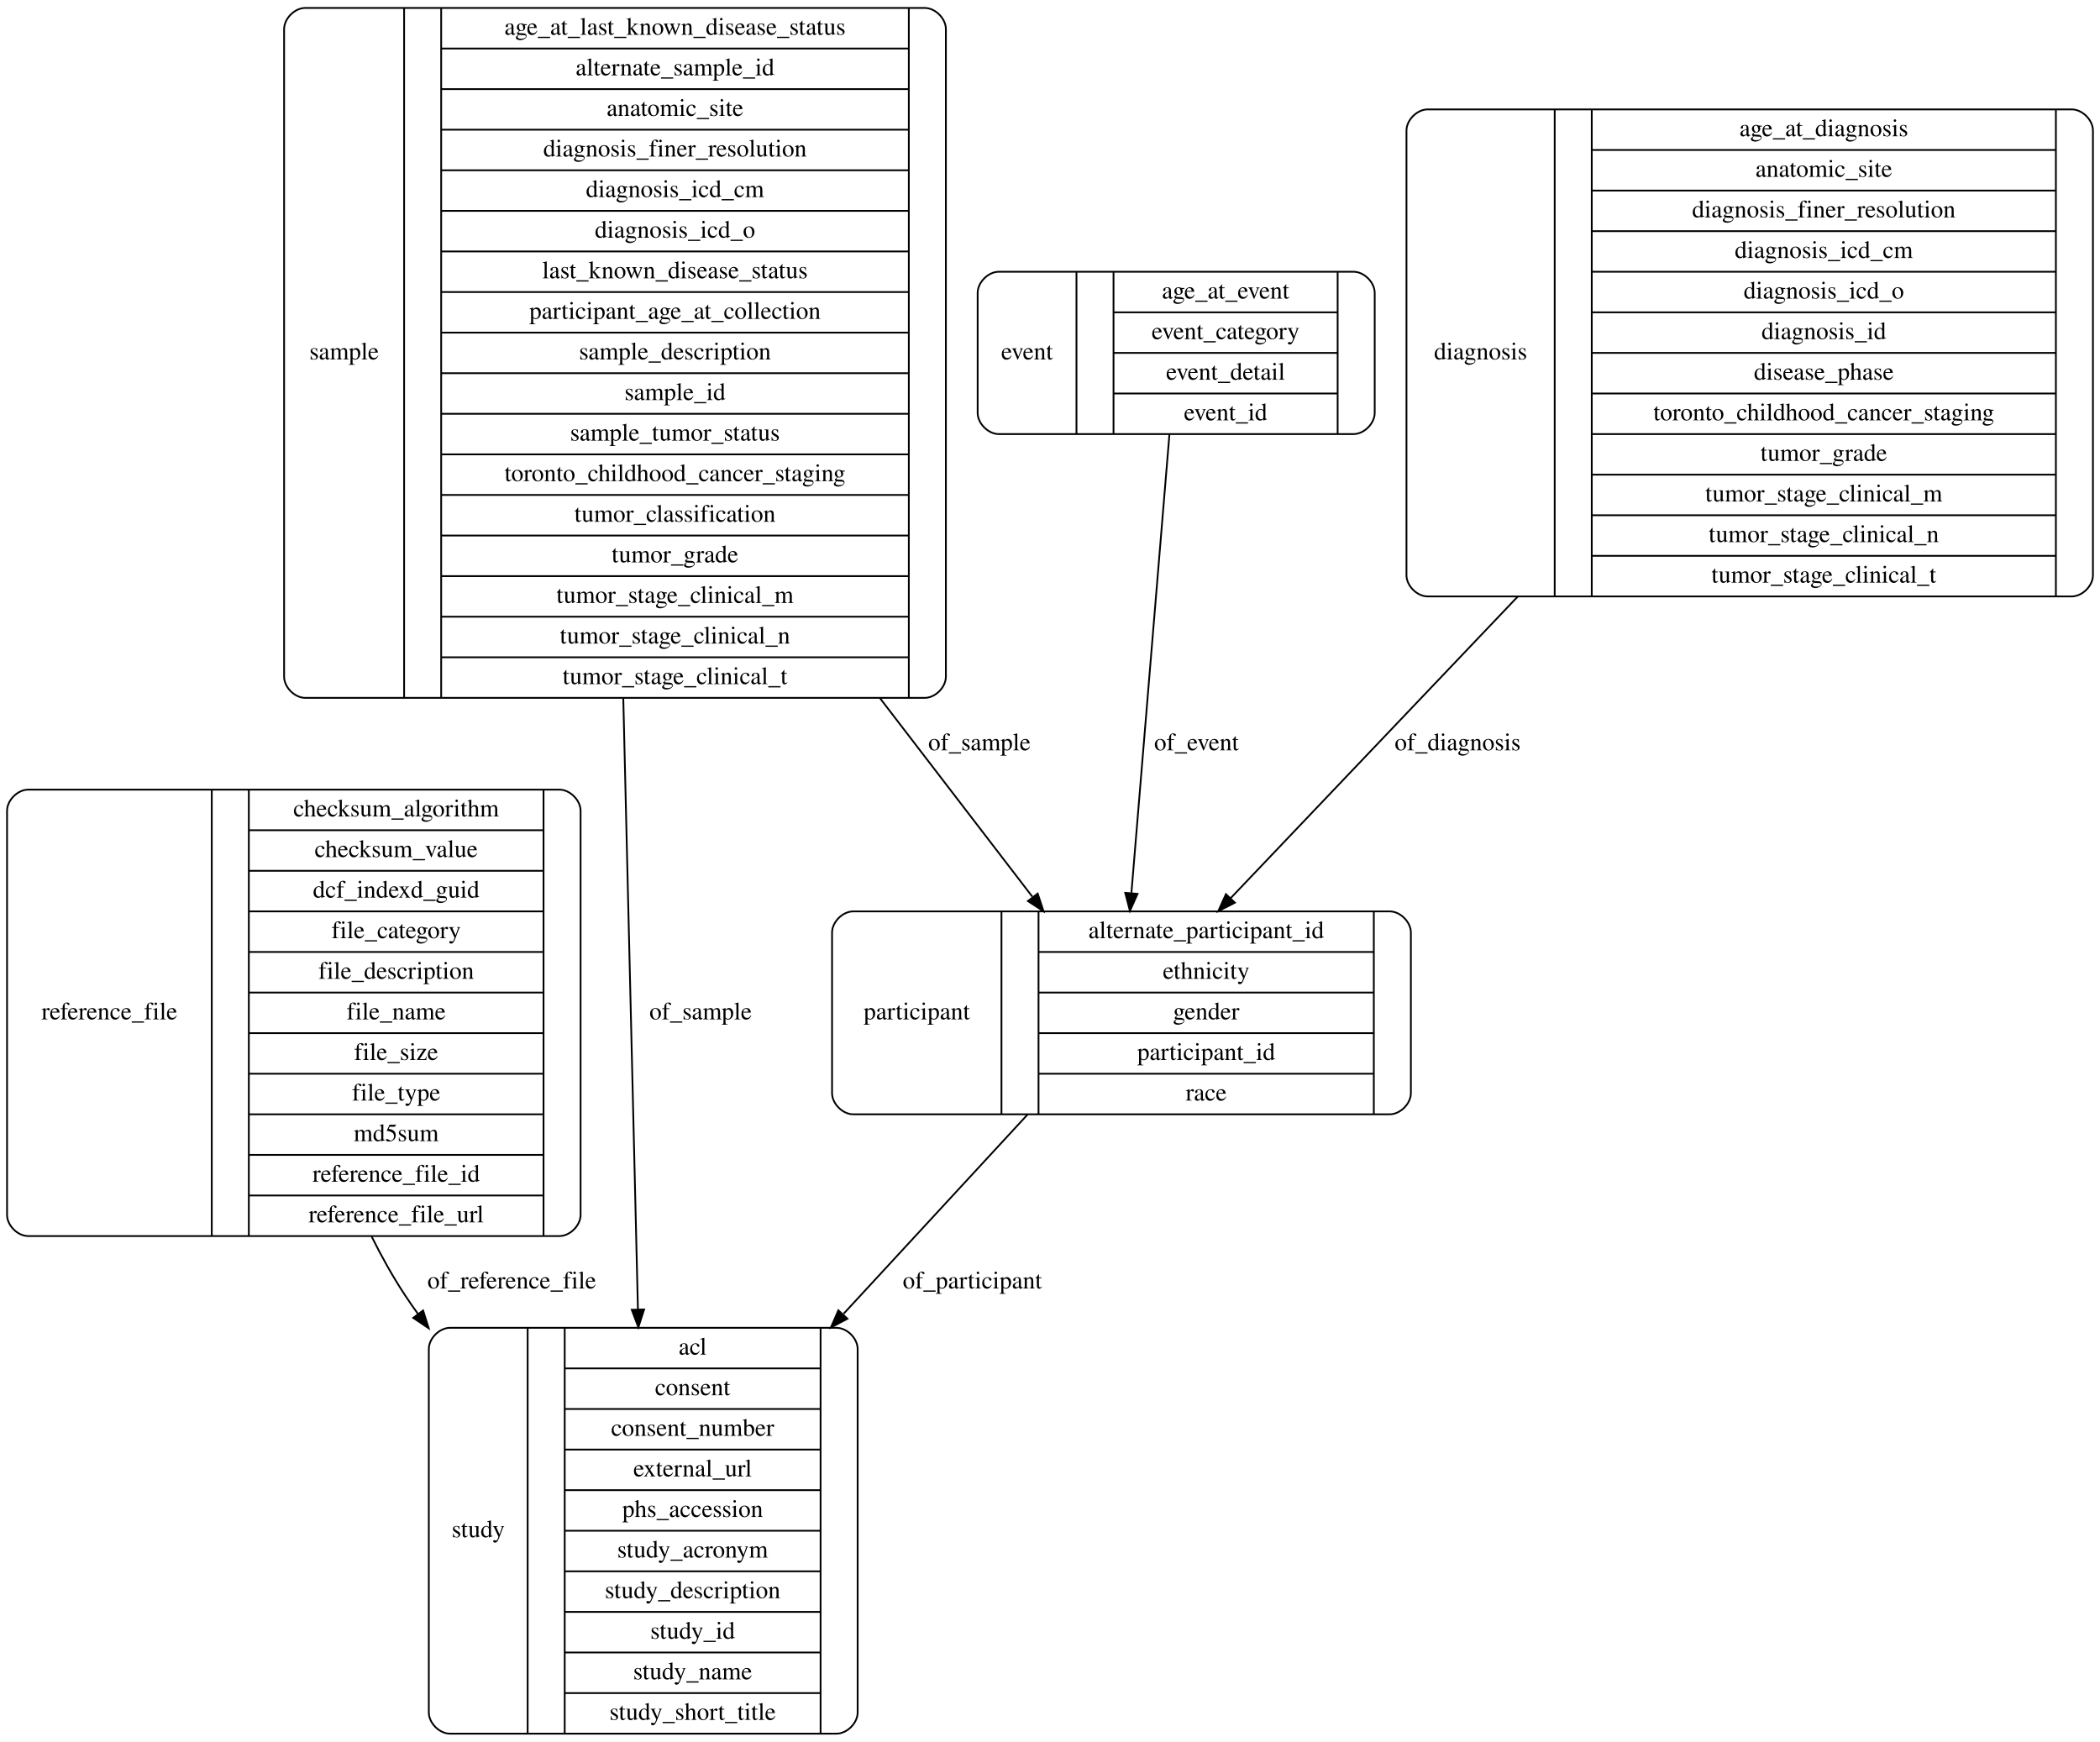
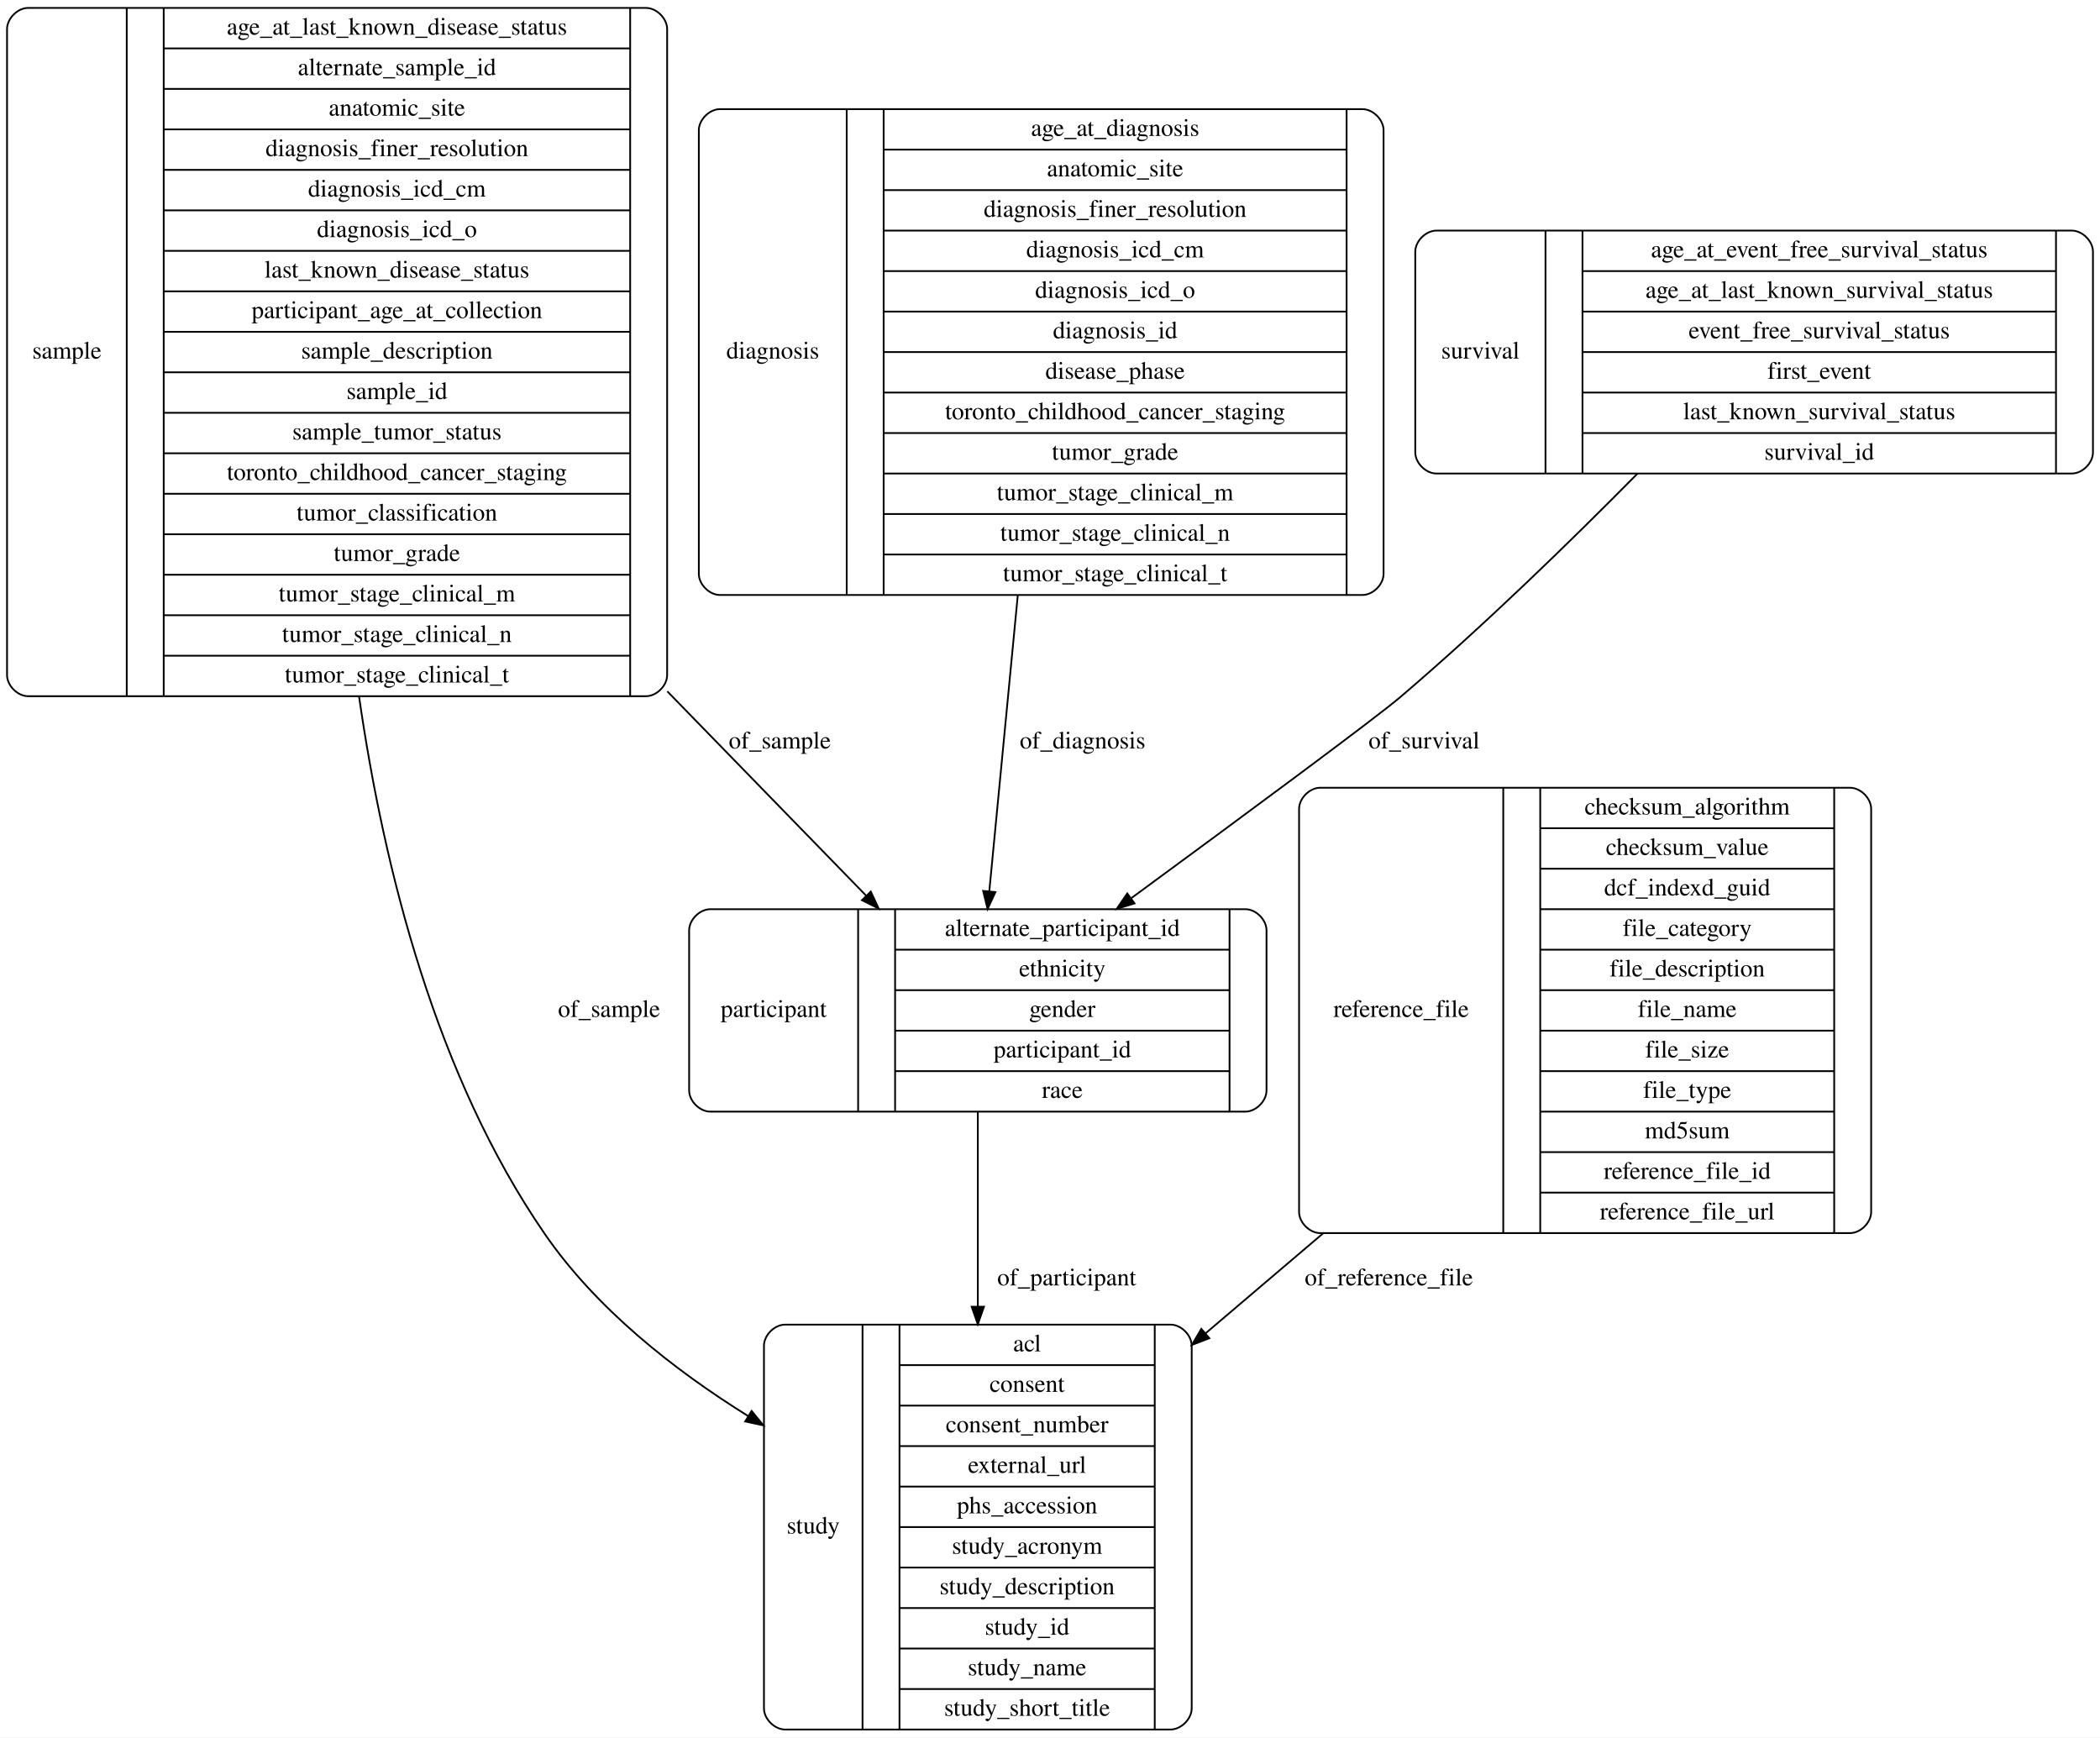
- <svg xmlns="http://www.w3.org/2000/svg" width="1190pt" height="987pt" viewBox="0.00 0.00 1190.00 987.00">
+ <svg xmlns="http://www.w3.org/2000/svg" width="1193pt" height="987pt" viewBox="0.00 0.00 1193.00 987.00">
  <g id="graph0" class="graph" transform="scale(1 1) rotate(0) translate(4 983)">
-     <polygon fill="#ffffff" stroke="transparent" points="-4,4 -4,-983 1186,-983 1186,4 -4,4" />
+     <polygon fill="#ffffff" stroke="transparent" points="-4,4 -4,-983 1189,-983 1189,4 -4,4" />
    <g id="node1" class="node">
-       <path fill="none" stroke="#000000" d="M12,-282.5C12,-282.5 313,-282.5 313,-282.5 319,-282.5 325,-288.5 325,-294.5 325,-294.5 325,-523.5 325,-523.5 325,-529.5 319,-535.5 313,-535.5 313,-535.5 12,-535.5 12,-535.5 6,-535.5 0,-529.5 0,-523.5 0,-523.5 0,-294.5 0,-294.5 0,-288.5 6,-282.5 12,-282.5" />
-       <text text-anchor="middle" x="58" y="-405.3" font-family="Times,serif" font-size="14.00" fill="#000000">reference_file</text>
-       <polyline fill="none" stroke="#000000" points="116,-282.5 116,-535.5 " />
-       <text text-anchor="middle" x="126.5" y="-405.3" font-family="Times,serif" font-size="14.00" fill="#000000"> </text>
-       <polyline fill="none" stroke="#000000" points="137,-282.5 137,-535.5 " />
-       <text text-anchor="middle" x="220.5" y="-520.3" font-family="Times,serif" font-size="14.00" fill="#000000">checksum_algorithm</text>
-       <polyline fill="none" stroke="#000000" points="137,-512.5 304,-512.5 " />
-       <text text-anchor="middle" x="220.5" y="-497.3" font-family="Times,serif" font-size="14.00" fill="#000000">checksum_value</text>
-       <polyline fill="none" stroke="#000000" points="137,-489.5 304,-489.5 " />
-       <text text-anchor="middle" x="220.5" y="-474.3" font-family="Times,serif" font-size="14.00" fill="#000000">dcf_indexd_guid</text>
-       <polyline fill="none" stroke="#000000" points="137,-466.5 304,-466.5 " />
-       <text text-anchor="middle" x="220.5" y="-451.3" font-family="Times,serif" font-size="14.00" fill="#000000">file_category</text>
-       <polyline fill="none" stroke="#000000" points="137,-443.5 304,-443.5 " />
-       <text text-anchor="middle" x="220.5" y="-428.3" font-family="Times,serif" font-size="14.00" fill="#000000">file_description</text>
-       <polyline fill="none" stroke="#000000" points="137,-420.5 304,-420.5 " />
-       <text text-anchor="middle" x="220.5" y="-405.3" font-family="Times,serif" font-size="14.00" fill="#000000">file_name</text>
-       <polyline fill="none" stroke="#000000" points="137,-397.5 304,-397.5 " />
-       <text text-anchor="middle" x="220.5" y="-382.3" font-family="Times,serif" font-size="14.00" fill="#000000">file_size</text>
-       <polyline fill="none" stroke="#000000" points="137,-374.5 304,-374.5 " />
-       <text text-anchor="middle" x="220.5" y="-359.3" font-family="Times,serif" font-size="14.00" fill="#000000">file_type</text>
-       <polyline fill="none" stroke="#000000" points="137,-351.5 304,-351.5 " />
-       <text text-anchor="middle" x="220.5" y="-336.3" font-family="Times,serif" font-size="14.00" fill="#000000">md5sum</text>
-       <polyline fill="none" stroke="#000000" points="137,-328.5 304,-328.5 " />
-       <text text-anchor="middle" x="220.5" y="-313.3" font-family="Times,serif" font-size="14.00" fill="#000000">reference_file_id</text>
-       <polyline fill="none" stroke="#000000" points="137,-305.5 304,-305.5 " />
-       <text text-anchor="middle" x="220.5" y="-290.3" font-family="Times,serif" font-size="14.00" fill="#000000">reference_file_url</text>
-       <polyline fill="none" stroke="#000000" points="304,-282.5 304,-535.5 " />
-       <text text-anchor="middle" x="314.5" y="-405.3" font-family="Times,serif" font-size="14.00" fill="#000000"> </text>
+       <path fill="none" stroke="#000000" d="M442,-.5C442,-.5 661,-.5 661,-.5 667,-.5 673,-6.5 673,-12.5 673,-12.5 673,-218.5 673,-218.5 673,-224.5 667,-230.5 661,-230.5 661,-230.5 442,-230.5 442,-230.5 436,-230.5 430,-224.5 430,-218.5 430,-218.5 430,-12.5 430,-12.5 430,-6.5 436,-.5 442,-.5" />
+       <text text-anchor="middle" x="458" y="-111.8" font-family="Times,serif" font-size="14.00" fill="#000000">study</text>
+       <polyline fill="none" stroke="#000000" points="486,-.5 486,-230.5 " />
+       <text text-anchor="middle" x="496.5" y="-111.8" font-family="Times,serif" font-size="14.00" fill="#000000"> </text>
+       <polyline fill="none" stroke="#000000" points="507,-.5 507,-230.5 " />
+       <text text-anchor="middle" x="579.5" y="-215.3" font-family="Times,serif" font-size="14.00" fill="#000000">acl</text>
+       <polyline fill="none" stroke="#000000" points="507,-207.5 652,-207.5 " />
+       <text text-anchor="middle" x="579.5" y="-192.3" font-family="Times,serif" font-size="14.00" fill="#000000">consent</text>
+       <polyline fill="none" stroke="#000000" points="507,-184.5 652,-184.5 " />
+       <text text-anchor="middle" x="579.5" y="-169.3" font-family="Times,serif" font-size="14.00" fill="#000000">consent_number</text>
+       <polyline fill="none" stroke="#000000" points="507,-161.5 652,-161.5 " />
+       <text text-anchor="middle" x="579.5" y="-146.3" font-family="Times,serif" font-size="14.00" fill="#000000">external_url</text>
+       <polyline fill="none" stroke="#000000" points="507,-138.5 652,-138.5 " />
+       <text text-anchor="middle" x="579.5" y="-123.3" font-family="Times,serif" font-size="14.00" fill="#000000">phs_accession</text>
+       <polyline fill="none" stroke="#000000" points="507,-115.5 652,-115.5 " />
+       <text text-anchor="middle" x="579.5" y="-100.3" font-family="Times,serif" font-size="14.00" fill="#000000">study_acronym</text>
+       <polyline fill="none" stroke="#000000" points="507,-92.5 652,-92.5 " />
+       <text text-anchor="middle" x="579.5" y="-77.3" font-family="Times,serif" font-size="14.00" fill="#000000">study_description</text>
+       <polyline fill="none" stroke="#000000" points="507,-69.5 652,-69.5 " />
+       <text text-anchor="middle" x="579.5" y="-54.3" font-family="Times,serif" font-size="14.00" fill="#000000">study_id</text>
+       <polyline fill="none" stroke="#000000" points="507,-46.5 652,-46.5 " />
+       <text text-anchor="middle" x="579.5" y="-31.3" font-family="Times,serif" font-size="14.00" fill="#000000">study_name</text>
+       <polyline fill="none" stroke="#000000" points="507,-23.5 652,-23.5 " />
+       <text text-anchor="middle" x="579.5" y="-8.3" font-family="Times,serif" font-size="14.00" fill="#000000">study_short_title</text>
+       <polyline fill="none" stroke="#000000" points="652,-.5 652,-230.5 " />
+       <text text-anchor="middle" x="662.5" y="-111.8" font-family="Times,serif" font-size="14.00" fill="#000000"> </text>
+     </g>
+     <g id="node2" class="node">
+       <path fill="none" stroke="#000000" d="M12,-587.5C12,-587.5 363,-587.5 363,-587.5 369,-587.5 375,-593.5 375,-599.5 375,-599.5 375,-966.5 375,-966.5 375,-972.5 369,-978.5 363,-978.5 363,-978.5 12,-978.5 12,-978.5 6,-978.5 0,-972.5 0,-966.5 0,-966.5 0,-599.5 0,-599.5 0,-593.5 6,-587.5 12,-587.5" />
+       <text text-anchor="middle" x="34" y="-779.3" font-family="Times,serif" font-size="14.00" fill="#000000">sample</text>
+       <polyline fill="none" stroke="#000000" points="68,-587.5 68,-978.5 " />
+       <text text-anchor="middle" x="78.5" y="-779.3" font-family="Times,serif" font-size="14.00" fill="#000000"> </text>
+       <polyline fill="none" stroke="#000000" points="89,-587.5 89,-978.5 " />
+       <text text-anchor="middle" x="221.5" y="-963.3" font-family="Times,serif" font-size="14.00" fill="#000000">age_at_last_known_disease_status</text>
+       <polyline fill="none" stroke="#000000" points="89,-955.5 354,-955.5 " />
+       <text text-anchor="middle" x="221.5" y="-940.3" font-family="Times,serif" font-size="14.00" fill="#000000">alternate_sample_id</text>
+       <polyline fill="none" stroke="#000000" points="89,-932.5 354,-932.5 " />
+       <text text-anchor="middle" x="221.5" y="-917.3" font-family="Times,serif" font-size="14.00" fill="#000000">anatomic_site</text>
+       <polyline fill="none" stroke="#000000" points="89,-909.5 354,-909.5 " />
+       <text text-anchor="middle" x="221.5" y="-894.3" font-family="Times,serif" font-size="14.00" fill="#000000">diagnosis_finer_resolution</text>
+       <polyline fill="none" stroke="#000000" points="89,-886.5 354,-886.5 " />
+       <text text-anchor="middle" x="221.5" y="-871.3" font-family="Times,serif" font-size="14.00" fill="#000000">diagnosis_icd_cm</text>
+       <polyline fill="none" stroke="#000000" points="89,-863.5 354,-863.5 " />
+       <text text-anchor="middle" x="221.5" y="-848.3" font-family="Times,serif" font-size="14.00" fill="#000000">diagnosis_icd_o</text>
+       <polyline fill="none" stroke="#000000" points="89,-840.5 354,-840.5 " />
+       <text text-anchor="middle" x="221.5" y="-825.3" font-family="Times,serif" font-size="14.00" fill="#000000">last_known_disease_status</text>
+       <polyline fill="none" stroke="#000000" points="89,-817.5 354,-817.5 " />
+       <text text-anchor="middle" x="221.5" y="-802.3" font-family="Times,serif" font-size="14.00" fill="#000000">participant_age_at_collection</text>
+       <polyline fill="none" stroke="#000000" points="89,-794.5 354,-794.5 " />
+       <text text-anchor="middle" x="221.5" y="-779.3" font-family="Times,serif" font-size="14.00" fill="#000000">sample_description</text>
+       <polyline fill="none" stroke="#000000" points="89,-771.5 354,-771.5 " />
+       <text text-anchor="middle" x="221.5" y="-756.3" font-family="Times,serif" font-size="14.00" fill="#000000">sample_id</text>
+       <polyline fill="none" stroke="#000000" points="89,-748.5 354,-748.5 " />
+       <text text-anchor="middle" x="221.5" y="-733.3" font-family="Times,serif" font-size="14.00" fill="#000000">sample_tumor_status</text>
+       <polyline fill="none" stroke="#000000" points="89,-725.5 354,-725.5 " />
+       <text text-anchor="middle" x="221.5" y="-710.3" font-family="Times,serif" font-size="14.00" fill="#000000">toronto_childhood_cancer_staging</text>
+       <polyline fill="none" stroke="#000000" points="89,-702.5 354,-702.5 " />
+       <text text-anchor="middle" x="221.5" y="-687.3" font-family="Times,serif" font-size="14.00" fill="#000000">tumor_classification</text>
+       <polyline fill="none" stroke="#000000" points="89,-679.5 354,-679.5 " />
+       <text text-anchor="middle" x="221.5" y="-664.3" font-family="Times,serif" font-size="14.00" fill="#000000">tumor_grade</text>
+       <polyline fill="none" stroke="#000000" points="89,-656.5 354,-656.5 " />
+       <text text-anchor="middle" x="221.5" y="-641.3" font-family="Times,serif" font-size="14.00" fill="#000000">tumor_stage_clinical_m</text>
+       <polyline fill="none" stroke="#000000" points="89,-633.5 354,-633.5 " />
+       <text text-anchor="middle" x="221.5" y="-618.3" font-family="Times,serif" font-size="14.00" fill="#000000">tumor_stage_clinical_n</text>
+       <polyline fill="none" stroke="#000000" points="89,-610.5 354,-610.5 " />
+       <text text-anchor="middle" x="221.5" y="-595.3" font-family="Times,serif" font-size="14.00" fill="#000000">tumor_stage_clinical_t</text>
+       <polyline fill="none" stroke="#000000" points="354,-587.5 354,-978.5 " />
+       <text text-anchor="middle" x="364.5" y="-779.3" font-family="Times,serif" font-size="14.00" fill="#000000"> </text>
+     </g>
+     <g id="edge4" class="edge">
+       <path fill="none" stroke="#000000" d="M199.961,-587.459C214.169,-488.781 243.878,-371.389 305.5,-282 334.664,-239.695 378.39,-205.099 420.925,-178.62" />
+       <polygon fill="#000000" stroke="#000000" points="422.985,-181.463 429.695,-173.263 419.336,-175.489 422.985,-181.463" />
+       <text text-anchor="middle" x="342" y="-405.3" font-family="Times,serif" font-size="14.00" fill="#000000">of_sample</text>
+     </g>
+     <g id="node4" class="node">
+       <path fill="none" stroke="#000000" d="M399.5,-351.5C399.5,-351.5 703.5,-351.5 703.5,-351.5 709.5,-351.5 715.5,-357.5 715.5,-363.5 715.5,-363.5 715.5,-454.5 715.5,-454.5 715.5,-460.5 709.5,-466.5 703.5,-466.5 703.5,-466.5 399.5,-466.5 399.5,-466.5 393.5,-466.5 387.5,-460.5 387.5,-454.5 387.5,-454.5 387.5,-363.5 387.5,-363.5 387.5,-357.5 393.5,-351.5 399.5,-351.5" />
+       <text text-anchor="middle" x="435.5" y="-405.3" font-family="Times,serif" font-size="14.00" fill="#000000">participant</text>
+       <polyline fill="none" stroke="#000000" points="483.5,-351.5 483.5,-466.5 " />
+       <text text-anchor="middle" x="494" y="-405.3" font-family="Times,serif" font-size="14.00" fill="#000000"> </text>
+       <polyline fill="none" stroke="#000000" points="504.5,-351.5 504.5,-466.5 " />
+       <text text-anchor="middle" x="599.5" y="-451.3" font-family="Times,serif" font-size="14.00" fill="#000000">alternate_participant_id</text>
+       <polyline fill="none" stroke="#000000" points="504.5,-443.5 694.5,-443.5 " />
+       <text text-anchor="middle" x="599.5" y="-428.3" font-family="Times,serif" font-size="14.00" fill="#000000">ethnicity</text>
+       <polyline fill="none" stroke="#000000" points="504.5,-420.5 694.5,-420.5 " />
+       <text text-anchor="middle" x="599.5" y="-405.3" font-family="Times,serif" font-size="14.00" fill="#000000">gender</text>
+       <polyline fill="none" stroke="#000000" points="504.5,-397.5 694.5,-397.5 " />
+       <text text-anchor="middle" x="599.5" y="-382.3" font-family="Times,serif" font-size="14.00" fill="#000000">participant_id</text>
+       <polyline fill="none" stroke="#000000" points="504.5,-374.5 694.5,-374.5 " />
+       <text text-anchor="middle" x="599.5" y="-359.3" font-family="Times,serif" font-size="14.00" fill="#000000">race</text>
+       <polyline fill="none" stroke="#000000" points="694.5,-351.5 694.5,-466.5 " />
+       <text text-anchor="middle" x="705" y="-405.3" font-family="Times,serif" font-size="14.00" fill="#000000"> </text>
+     </g>
+     <g id="edge3" class="edge">
+       <path fill="none" stroke="#000000" d="M375.098,-590.248C415.867,-548.36 456.26,-506.856 488.086,-474.156" />
+       <polygon fill="#000000" stroke="#000000" points="490.69,-476.498 495.157,-466.891 485.674,-471.616 490.69,-476.498" />
+       <text text-anchor="middle" x="439" y="-557.8" font-family="Times,serif" font-size="14.00" fill="#000000">of_sample</text>
    </g>
    <g id="node3" class="node">
-       <path fill="none" stroke="#000000" d="M251,-.5C251,-.5 470,-.5 470,-.5 476,-.5 482,-6.5 482,-12.5 482,-12.5 482,-218.5 482,-218.5 482,-224.5 476,-230.5 470,-230.5 470,-230.5 251,-230.5 251,-230.5 245,-230.5 239,-224.5 239,-218.5 239,-218.5 239,-12.5 239,-12.5 239,-6.5 245,-.5 251,-.5" />
-       <text text-anchor="middle" x="267" y="-111.8" font-family="Times,serif" font-size="14.00" fill="#000000">study</text>
-       <polyline fill="none" stroke="#000000" points="295,-.5 295,-230.5 " />
-       <text text-anchor="middle" x="305.5" y="-111.8" font-family="Times,serif" font-size="14.00" fill="#000000"> </text>
-       <polyline fill="none" stroke="#000000" points="316,-.5 316,-230.5 " />
-       <text text-anchor="middle" x="388.5" y="-215.3" font-family="Times,serif" font-size="14.00" fill="#000000">acl</text>
-       <polyline fill="none" stroke="#000000" points="316,-207.5 461,-207.5 " />
-       <text text-anchor="middle" x="388.5" y="-192.3" font-family="Times,serif" font-size="14.00" fill="#000000">consent</text>
-       <polyline fill="none" stroke="#000000" points="316,-184.5 461,-184.5 " />
-       <text text-anchor="middle" x="388.5" y="-169.3" font-family="Times,serif" font-size="14.00" fill="#000000">consent_number</text>
-       <polyline fill="none" stroke="#000000" points="316,-161.5 461,-161.5 " />
-       <text text-anchor="middle" x="388.5" y="-146.3" font-family="Times,serif" font-size="14.00" fill="#000000">external_url</text>
-       <polyline fill="none" stroke="#000000" points="316,-138.5 461,-138.5 " />
-       <text text-anchor="middle" x="388.5" y="-123.3" font-family="Times,serif" font-size="14.00" fill="#000000">phs_accession</text>
-       <polyline fill="none" stroke="#000000" points="316,-115.5 461,-115.5 " />
-       <text text-anchor="middle" x="388.5" y="-100.3" font-family="Times,serif" font-size="14.00" fill="#000000">study_acronym</text>
-       <polyline fill="none" stroke="#000000" points="316,-92.5 461,-92.5 " />
-       <text text-anchor="middle" x="388.5" y="-77.3" font-family="Times,serif" font-size="14.00" fill="#000000">study_description</text>
-       <polyline fill="none" stroke="#000000" points="316,-69.5 461,-69.5 " />
-       <text text-anchor="middle" x="388.5" y="-54.3" font-family="Times,serif" font-size="14.00" fill="#000000">study_id</text>
-       <polyline fill="none" stroke="#000000" points="316,-46.5 461,-46.5 " />
-       <text text-anchor="middle" x="388.5" y="-31.3" font-family="Times,serif" font-size="14.00" fill="#000000">study_name</text>
-       <polyline fill="none" stroke="#000000" points="316,-23.5 461,-23.5 " />
-       <text text-anchor="middle" x="388.5" y="-8.3" font-family="Times,serif" font-size="14.00" fill="#000000">study_short_title</text>
-       <polyline fill="none" stroke="#000000" points="461,-.5 461,-230.5 " />
-       <text text-anchor="middle" x="471.5" y="-111.8" font-family="Times,serif" font-size="14.00" fill="#000000"> </text>
+       <path fill="none" stroke="#000000" d="M746,-282.5C746,-282.5 1047,-282.5 1047,-282.5 1053,-282.5 1059,-288.5 1059,-294.5 1059,-294.5 1059,-523.5 1059,-523.5 1059,-529.5 1053,-535.5 1047,-535.5 1047,-535.5 746,-535.5 746,-535.5 740,-535.5 734,-529.5 734,-523.5 734,-523.5 734,-294.5 734,-294.5 734,-288.5 740,-282.5 746,-282.5" />
+       <text text-anchor="middle" x="792" y="-405.3" font-family="Times,serif" font-size="14.00" fill="#000000">reference_file</text>
+       <polyline fill="none" stroke="#000000" points="850,-282.5 850,-535.5 " />
+       <text text-anchor="middle" x="860.5" y="-405.3" font-family="Times,serif" font-size="14.00" fill="#000000"> </text>
+       <polyline fill="none" stroke="#000000" points="871,-282.5 871,-535.5 " />
+       <text text-anchor="middle" x="954.5" y="-520.3" font-family="Times,serif" font-size="14.00" fill="#000000">checksum_algorithm</text>
+       <polyline fill="none" stroke="#000000" points="871,-512.5 1038,-512.5 " />
+       <text text-anchor="middle" x="954.5" y="-497.3" font-family="Times,serif" font-size="14.00" fill="#000000">checksum_value</text>
+       <polyline fill="none" stroke="#000000" points="871,-489.5 1038,-489.5 " />
+       <text text-anchor="middle" x="954.5" y="-474.3" font-family="Times,serif" font-size="14.00" fill="#000000">dcf_indexd_guid</text>
+       <polyline fill="none" stroke="#000000" points="871,-466.5 1038,-466.5 " />
+       <text text-anchor="middle" x="954.5" y="-451.3" font-family="Times,serif" font-size="14.00" fill="#000000">file_category</text>
+       <polyline fill="none" stroke="#000000" points="871,-443.5 1038,-443.5 " />
+       <text text-anchor="middle" x="954.5" y="-428.3" font-family="Times,serif" font-size="14.00" fill="#000000">file_description</text>
+       <polyline fill="none" stroke="#000000" points="871,-420.5 1038,-420.5 " />
+       <text text-anchor="middle" x="954.5" y="-405.3" font-family="Times,serif" font-size="14.00" fill="#000000">file_name</text>
+       <polyline fill="none" stroke="#000000" points="871,-397.5 1038,-397.5 " />
+       <text text-anchor="middle" x="954.5" y="-382.3" font-family="Times,serif" font-size="14.00" fill="#000000">file_size</text>
+       <polyline fill="none" stroke="#000000" points="871,-374.5 1038,-374.5 " />
+       <text text-anchor="middle" x="954.5" y="-359.3" font-family="Times,serif" font-size="14.00" fill="#000000">file_type</text>
+       <polyline fill="none" stroke="#000000" points="871,-351.5 1038,-351.5 " />
+       <text text-anchor="middle" x="954.5" y="-336.3" font-family="Times,serif" font-size="14.00" fill="#000000">md5sum</text>
+       <polyline fill="none" stroke="#000000" points="871,-328.5 1038,-328.5 " />
+       <text text-anchor="middle" x="954.5" y="-313.3" font-family="Times,serif" font-size="14.00" fill="#000000">reference_file_id</text>
+       <polyline fill="none" stroke="#000000" points="871,-305.5 1038,-305.5 " />
+       <text text-anchor="middle" x="954.5" y="-290.3" font-family="Times,serif" font-size="14.00" fill="#000000">reference_file_url</text>
+       <polyline fill="none" stroke="#000000" points="1038,-282.5 1038,-535.5 " />
+       <text text-anchor="middle" x="1048.5" y="-405.3" font-family="Times,serif" font-size="14.00" fill="#000000"> </text>
    </g>
    <g id="edge6" class="edge">
-       <path fill="none" stroke="#000000" d="M206.497,-282.45C212.263,-270.806 218.597,-259.467 225.5,-249 227.848,-245.44 230.303,-241.899 232.849,-238.384" />
-       <polygon fill="#000000" stroke="#000000" points="235.759,-240.337 238.946,-230.233 230.154,-236.144 235.759,-240.337" />
-       <text text-anchor="middle" x="286" y="-252.8" font-family="Times,serif" font-size="14.00" fill="#000000">of_reference_file</text>
-     </g>
-     <g id="node2" class="node">
-       <path fill="none" stroke="#000000" d="M169,-587.5C169,-587.5 520,-587.5 520,-587.5 526,-587.5 532,-593.5 532,-599.5 532,-599.5 532,-966.5 532,-966.5 532,-972.5 526,-978.5 520,-978.5 520,-978.5 169,-978.5 169,-978.5 163,-978.5 157,-972.5 157,-966.5 157,-966.5 157,-599.5 157,-599.5 157,-593.5 163,-587.5 169,-587.5" />
-       <text text-anchor="middle" x="191" y="-779.3" font-family="Times,serif" font-size="14.00" fill="#000000">sample</text>
-       <polyline fill="none" stroke="#000000" points="225,-587.5 225,-978.5 " />
-       <text text-anchor="middle" x="235.5" y="-779.3" font-family="Times,serif" font-size="14.00" fill="#000000"> </text>
-       <polyline fill="none" stroke="#000000" points="246,-587.5 246,-978.5 " />
-       <text text-anchor="middle" x="378.5" y="-963.3" font-family="Times,serif" font-size="14.00" fill="#000000">age_at_last_known_disease_status</text>
-       <polyline fill="none" stroke="#000000" points="246,-955.5 511,-955.5 " />
-       <text text-anchor="middle" x="378.5" y="-940.3" font-family="Times,serif" font-size="14.00" fill="#000000">alternate_sample_id</text>
-       <polyline fill="none" stroke="#000000" points="246,-932.5 511,-932.5 " />
-       <text text-anchor="middle" x="378.5" y="-917.3" font-family="Times,serif" font-size="14.00" fill="#000000">anatomic_site</text>
-       <polyline fill="none" stroke="#000000" points="246,-909.5 511,-909.5 " />
-       <text text-anchor="middle" x="378.5" y="-894.3" font-family="Times,serif" font-size="14.00" fill="#000000">diagnosis_finer_resolution</text>
-       <polyline fill="none" stroke="#000000" points="246,-886.5 511,-886.5 " />
-       <text text-anchor="middle" x="378.5" y="-871.3" font-family="Times,serif" font-size="14.00" fill="#000000">diagnosis_icd_cm</text>
-       <polyline fill="none" stroke="#000000" points="246,-863.5 511,-863.5 " />
-       <text text-anchor="middle" x="378.5" y="-848.3" font-family="Times,serif" font-size="14.00" fill="#000000">diagnosis_icd_o</text>
-       <polyline fill="none" stroke="#000000" points="246,-840.5 511,-840.5 " />
-       <text text-anchor="middle" x="378.5" y="-825.3" font-family="Times,serif" font-size="14.00" fill="#000000">last_known_disease_status</text>
-       <polyline fill="none" stroke="#000000" points="246,-817.5 511,-817.5 " />
-       <text text-anchor="middle" x="378.5" y="-802.3" font-family="Times,serif" font-size="14.00" fill="#000000">participant_age_at_collection</text>
-       <polyline fill="none" stroke="#000000" points="246,-794.5 511,-794.5 " />
-       <text text-anchor="middle" x="378.5" y="-779.3" font-family="Times,serif" font-size="14.00" fill="#000000">sample_description</text>
-       <polyline fill="none" stroke="#000000" points="246,-771.5 511,-771.5 " />
-       <text text-anchor="middle" x="378.5" y="-756.3" font-family="Times,serif" font-size="14.00" fill="#000000">sample_id</text>
-       <polyline fill="none" stroke="#000000" points="246,-748.5 511,-748.5 " />
-       <text text-anchor="middle" x="378.5" y="-733.3" font-family="Times,serif" font-size="14.00" fill="#000000">sample_tumor_status</text>
-       <polyline fill="none" stroke="#000000" points="246,-725.5 511,-725.5 " />
-       <text text-anchor="middle" x="378.5" y="-710.3" font-family="Times,serif" font-size="14.00" fill="#000000">toronto_childhood_cancer_staging</text>
-       <polyline fill="none" stroke="#000000" points="246,-702.5 511,-702.5 " />
-       <text text-anchor="middle" x="378.5" y="-687.3" font-family="Times,serif" font-size="14.00" fill="#000000">tumor_classification</text>
-       <polyline fill="none" stroke="#000000" points="246,-679.5 511,-679.5 " />
-       <text text-anchor="middle" x="378.5" y="-664.3" font-family="Times,serif" font-size="14.00" fill="#000000">tumor_grade</text>
-       <polyline fill="none" stroke="#000000" points="246,-656.5 511,-656.5 " />
-       <text text-anchor="middle" x="378.5" y="-641.3" font-family="Times,serif" font-size="14.00" fill="#000000">tumor_stage_clinical_m</text>
-       <polyline fill="none" stroke="#000000" points="246,-633.5 511,-633.5 " />
-       <text text-anchor="middle" x="378.5" y="-618.3" font-family="Times,serif" font-size="14.00" fill="#000000">tumor_stage_clinical_n</text>
-       <polyline fill="none" stroke="#000000" points="246,-610.5 511,-610.5 " />
-       <text text-anchor="middle" x="378.5" y="-595.3" font-family="Times,serif" font-size="14.00" fill="#000000">tumor_stage_clinical_t</text>
-       <polyline fill="none" stroke="#000000" points="511,-587.5 511,-978.5 " />
-       <text text-anchor="middle" x="521.5" y="-779.3" font-family="Times,serif" font-size="14.00" fill="#000000"> </text>
-     </g>
-     <g id="edge4" class="edge">
-       <path fill="none" stroke="#000000" d="M349.192,-587.238C351.873,-475.405 355.155,-338.484 357.491,-241.018" />
-       <polygon fill="#000000" stroke="#000000" points="360.995,-240.903 357.736,-230.822 353.997,-240.735 360.995,-240.903" />
-       <text text-anchor="middle" x="393" y="-405.3" font-family="Times,serif" font-size="14.00" fill="#000000">of_sample</text>
+       <path fill="none" stroke="#000000" d="M747.686,-282.4C725.418,-263.456 702.613,-244.055 680.793,-225.493" />
+       <polygon fill="#000000" stroke="#000000" points="683.004,-222.779 673.119,-218.965 678.468,-228.11 683.004,-222.779" />
+       <text text-anchor="middle" x="785" y="-252.8" font-family="Times,serif" font-size="14.00" fill="#000000">of_reference_file</text>
+     </g>
+     <g id="edge1" class="edge">
+       <path fill="none" stroke="#000000" d="M551.5,-351.364C551.5,-319.795 551.5,-279.37 551.5,-240.939" />
+       <polygon fill="#000000" stroke="#000000" points="555,-240.691 551.5,-230.691 548,-240.691 555,-240.691" />
+       <text text-anchor="middle" x="602" y="-252.8" font-family="Times,serif" font-size="14.00" fill="#000000">of_participant</text>
+     </g>
+     <g id="node5" class="node">
+       <path fill="none" stroke="#000000" d="M405,-645C405,-645 770,-645 770,-645 776,-645 782,-651 782,-657 782,-657 782,-909 782,-909 782,-915 776,-921 770,-921 770,-921 405,-921 405,-921 399,-921 393,-915 393,-909 393,-909 393,-657 393,-657 393,-651 399,-645 405,-645" />
+       <text text-anchor="middle" x="435" y="-779.3" font-family="Times,serif" font-size="14.00" fill="#000000">diagnosis</text>
+       <polyline fill="none" stroke="#000000" points="477,-645 477,-921 " />
+       <text text-anchor="middle" x="487.5" y="-779.3" font-family="Times,serif" font-size="14.00" fill="#000000"> </text>
+       <polyline fill="none" stroke="#000000" points="498,-645 498,-921 " />
+       <text text-anchor="middle" x="629.5" y="-905.8" font-family="Times,serif" font-size="14.00" fill="#000000">age_at_diagnosis</text>
+       <polyline fill="none" stroke="#000000" points="498,-898 761,-898 " />
+       <text text-anchor="middle" x="629.5" y="-882.8" font-family="Times,serif" font-size="14.00" fill="#000000">anatomic_site</text>
+       <polyline fill="none" stroke="#000000" points="498,-875 761,-875 " />
+       <text text-anchor="middle" x="629.5" y="-859.8" font-family="Times,serif" font-size="14.00" fill="#000000">diagnosis_finer_resolution</text>
+       <polyline fill="none" stroke="#000000" points="498,-852 761,-852 " />
+       <text text-anchor="middle" x="629.5" y="-836.8" font-family="Times,serif" font-size="14.00" fill="#000000">diagnosis_icd_cm</text>
+       <polyline fill="none" stroke="#000000" points="498,-829 761,-829 " />
+       <text text-anchor="middle" x="629.5" y="-813.8" font-family="Times,serif" font-size="14.00" fill="#000000">diagnosis_icd_o</text>
+       <polyline fill="none" stroke="#000000" points="498,-806 761,-806 " />
+       <text text-anchor="middle" x="629.5" y="-790.8" font-family="Times,serif" font-size="14.00" fill="#000000">diagnosis_id</text>
+       <polyline fill="none" stroke="#000000" points="498,-783 761,-783 " />
+       <text text-anchor="middle" x="629.5" y="-767.8" font-family="Times,serif" font-size="14.00" fill="#000000">disease_phase</text>
+       <polyline fill="none" stroke="#000000" points="498,-760 761,-760 " />
+       <text text-anchor="middle" x="629.5" y="-744.8" font-family="Times,serif" font-size="14.00" fill="#000000">toronto_childhood_cancer_staging</text>
+       <polyline fill="none" stroke="#000000" points="498,-737 761,-737 " />
+       <text text-anchor="middle" x="629.5" y="-721.8" font-family="Times,serif" font-size="14.00" fill="#000000">tumor_grade</text>
+       <polyline fill="none" stroke="#000000" points="498,-714 761,-714 " />
+       <text text-anchor="middle" x="629.5" y="-698.8" font-family="Times,serif" font-size="14.00" fill="#000000">tumor_stage_clinical_m</text>
+       <polyline fill="none" stroke="#000000" points="498,-691 761,-691 " />
+       <text text-anchor="middle" x="629.5" y="-675.8" font-family="Times,serif" font-size="14.00" fill="#000000">tumor_stage_clinical_n</text>
+       <polyline fill="none" stroke="#000000" points="498,-668 761,-668 " />
+       <text text-anchor="middle" x="629.5" y="-652.8" font-family="Times,serif" font-size="14.00" fill="#000000">tumor_stage_clinical_t</text>
+       <polyline fill="none" stroke="#000000" points="761,-645 761,-921 " />
+       <text text-anchor="middle" x="771.5" y="-779.3" font-family="Times,serif" font-size="14.00" fill="#000000"> </text>
+     </g>
+     <g id="edge2" class="edge">
+       <path fill="none" stroke="#000000" d="M574.197,-644.799C568.674,-587.417 562.516,-523.443 558.009,-476.625" />
+       <polygon fill="#000000" stroke="#000000" points="561.487,-476.224 557.045,-466.605 554.519,-476.894 561.487,-476.224" />
+       <text text-anchor="middle" x="611" y="-557.8" font-family="Times,serif" font-size="14.00" fill="#000000">of_diagnosis</text>
    </g>
    <g id="node6" class="node">
-       <path fill="none" stroke="#000000" d="M479.5,-351.5C479.5,-351.5 783.5,-351.5 783.5,-351.5 789.5,-351.5 795.5,-357.5 795.5,-363.5 795.5,-363.5 795.5,-454.5 795.5,-454.5 795.5,-460.5 789.5,-466.5 783.5,-466.5 783.5,-466.5 479.5,-466.5 479.5,-466.5 473.5,-466.5 467.5,-460.5 467.5,-454.5 467.5,-454.5 467.5,-363.5 467.5,-363.5 467.5,-357.5 473.5,-351.5 479.5,-351.5" />
-       <text text-anchor="middle" x="515.5" y="-405.3" font-family="Times,serif" font-size="14.00" fill="#000000">participant</text>
-       <polyline fill="none" stroke="#000000" points="563.5,-351.5 563.5,-466.5 " />
-       <text text-anchor="middle" x="574" y="-405.3" font-family="Times,serif" font-size="14.00" fill="#000000"> </text>
-       <polyline fill="none" stroke="#000000" points="584.5,-351.5 584.5,-466.5 " />
-       <text text-anchor="middle" x="679.5" y="-451.3" font-family="Times,serif" font-size="14.00" fill="#000000">alternate_participant_id</text>
-       <polyline fill="none" stroke="#000000" points="584.5,-443.5 774.5,-443.5 " />
-       <text text-anchor="middle" x="679.5" y="-428.3" font-family="Times,serif" font-size="14.00" fill="#000000">ethnicity</text>
-       <polyline fill="none" stroke="#000000" points="584.5,-420.5 774.5,-420.5 " />
-       <text text-anchor="middle" x="679.5" y="-405.3" font-family="Times,serif" font-size="14.00" fill="#000000">gender</text>
-       <polyline fill="none" stroke="#000000" points="584.5,-397.5 774.5,-397.5 " />
-       <text text-anchor="middle" x="679.5" y="-382.3" font-family="Times,serif" font-size="14.00" fill="#000000">participant_id</text>
-       <polyline fill="none" stroke="#000000" points="584.5,-374.5 774.5,-374.5 " />
-       <text text-anchor="middle" x="679.5" y="-359.3" font-family="Times,serif" font-size="14.00" fill="#000000">race</text>
-       <polyline fill="none" stroke="#000000" points="774.5,-351.5 774.5,-466.5 " />
-       <text text-anchor="middle" x="785" y="-405.3" font-family="Times,serif" font-size="14.00" fill="#000000"> </text>
+       <path fill="none" stroke="#000000" d="M812,-714C812,-714 1173,-714 1173,-714 1179,-714 1185,-720 1185,-726 1185,-726 1185,-840 1185,-840 1185,-846 1179,-852 1173,-852 1173,-852 812,-852 812,-852 806,-852 800,-846 800,-840 800,-840 800,-726 800,-726 800,-720 806,-714 812,-714" />
+       <text text-anchor="middle" x="837" y="-779.3" font-family="Times,serif" font-size="14.00" fill="#000000">survival</text>
+       <polyline fill="none" stroke="#000000" points="874,-714 874,-852 " />
+       <text text-anchor="middle" x="884.5" y="-779.3" font-family="Times,serif" font-size="14.00" fill="#000000"> </text>
+       <polyline fill="none" stroke="#000000" points="895,-714 895,-852 " />
+       <text text-anchor="middle" x="1029.5" y="-836.8" font-family="Times,serif" font-size="14.00" fill="#000000">age_at_event_free_survival_status</text>
+       <polyline fill="none" stroke="#000000" points="895,-829 1164,-829 " />
+       <text text-anchor="middle" x="1029.5" y="-813.8" font-family="Times,serif" font-size="14.00" fill="#000000">age_at_last_known_survival_status</text>
+       <polyline fill="none" stroke="#000000" points="895,-806 1164,-806 " />
+       <text text-anchor="middle" x="1029.5" y="-790.8" font-family="Times,serif" font-size="14.00" fill="#000000">event_free_survival_status</text>
+       <polyline fill="none" stroke="#000000" points="895,-783 1164,-783 " />
+       <text text-anchor="middle" x="1029.5" y="-767.8" font-family="Times,serif" font-size="14.00" fill="#000000">first_event</text>
+       <polyline fill="none" stroke="#000000" points="895,-760 1164,-760 " />
+       <text text-anchor="middle" x="1029.5" y="-744.8" font-family="Times,serif" font-size="14.00" fill="#000000">last_known_survival_status</text>
+       <polyline fill="none" stroke="#000000" points="895,-737 1164,-737 " />
+       <text text-anchor="middle" x="1029.5" y="-721.8" font-family="Times,serif" font-size="14.00" fill="#000000">survival_id</text>
+       <polyline fill="none" stroke="#000000" points="1164,-714 1164,-852 " />
+       <text text-anchor="middle" x="1174.5" y="-779.3" font-family="Times,serif" font-size="14.00" fill="#000000"> </text>
    </g>
    <g id="edge5" class="edge">
-       <path fill="none" stroke="#000000" d="M494.724,-587.237C525.849,-546.677 556.551,-506.668 580.956,-474.865" />
-       <polygon fill="#000000" stroke="#000000" points="584.033,-476.605 587.344,-466.541 578.479,-472.344 584.033,-476.605" />
-       <text text-anchor="middle" x="551" y="-557.8" font-family="Times,serif" font-size="14.00" fill="#000000">of_sample</text>
-     </g>
-     <g id="node4" class="node">
-       <path fill="none" stroke="#000000" d="M562,-737C562,-737 763,-737 763,-737 769,-737 775,-743 775,-749 775,-749 775,-817 775,-817 775,-823 769,-829 763,-829 763,-829 562,-829 562,-829 556,-829 550,-823 550,-817 550,-817 550,-749 550,-749 550,-743 556,-737 562,-737" />
-       <text text-anchor="middle" x="578" y="-779.3" font-family="Times,serif" font-size="14.00" fill="#000000">event</text>
-       <polyline fill="none" stroke="#000000" points="606,-737 606,-829 " />
-       <text text-anchor="middle" x="616.5" y="-779.3" font-family="Times,serif" font-size="14.00" fill="#000000"> </text>
-       <polyline fill="none" stroke="#000000" points="627,-737 627,-829 " />
-       <text text-anchor="middle" x="690.5" y="-813.8" font-family="Times,serif" font-size="14.00" fill="#000000">age_at_event</text>
-       <polyline fill="none" stroke="#000000" points="627,-806 754,-806 " />
-       <text text-anchor="middle" x="690.5" y="-790.8" font-family="Times,serif" font-size="14.00" fill="#000000">event_category</text>
-       <polyline fill="none" stroke="#000000" points="627,-783 754,-783 " />
-       <text text-anchor="middle" x="690.5" y="-767.8" font-family="Times,serif" font-size="14.00" fill="#000000">event_detail</text>
-       <polyline fill="none" stroke="#000000" points="627,-760 754,-760 " />
-       <text text-anchor="middle" x="690.5" y="-744.8" font-family="Times,serif" font-size="14.00" fill="#000000">event_id</text>
-       <polyline fill="none" stroke="#000000" points="754,-737 754,-829 " />
-       <text text-anchor="middle" x="764.5" y="-779.3" font-family="Times,serif" font-size="14.00" fill="#000000"> </text>
-     </g>
-     <g id="edge3" class="edge">
-       <path fill="none" stroke="#000000" d="M658.668,-736.765C653.268,-671.621 643.385,-552.382 637.144,-477.091" />
-       <polygon fill="#000000" stroke="#000000" points="640.602,-476.445 636.288,-466.769 633.626,-477.024 640.602,-476.445" />
-       <text text-anchor="middle" x="674" y="-557.8" font-family="Times,serif" font-size="14.00" fill="#000000">of_event</text>
-     </g>
-     <g id="node5" class="node">
-       <path fill="none" stroke="#000000" d="M805,-645C805,-645 1170,-645 1170,-645 1176,-645 1182,-651 1182,-657 1182,-657 1182,-909 1182,-909 1182,-915 1176,-921 1170,-921 1170,-921 805,-921 805,-921 799,-921 793,-915 793,-909 793,-909 793,-657 793,-657 793,-651 799,-645 805,-645" />
-       <text text-anchor="middle" x="835" y="-779.3" font-family="Times,serif" font-size="14.00" fill="#000000">diagnosis</text>
-       <polyline fill="none" stroke="#000000" points="877,-645 877,-921 " />
-       <text text-anchor="middle" x="887.5" y="-779.3" font-family="Times,serif" font-size="14.00" fill="#000000"> </text>
-       <polyline fill="none" stroke="#000000" points="898,-645 898,-921 " />
-       <text text-anchor="middle" x="1029.5" y="-905.8" font-family="Times,serif" font-size="14.00" fill="#000000">age_at_diagnosis</text>
-       <polyline fill="none" stroke="#000000" points="898,-898 1161,-898 " />
-       <text text-anchor="middle" x="1029.5" y="-882.8" font-family="Times,serif" font-size="14.00" fill="#000000">anatomic_site</text>
-       <polyline fill="none" stroke="#000000" points="898,-875 1161,-875 " />
-       <text text-anchor="middle" x="1029.5" y="-859.8" font-family="Times,serif" font-size="14.00" fill="#000000">diagnosis_finer_resolution</text>
-       <polyline fill="none" stroke="#000000" points="898,-852 1161,-852 " />
-       <text text-anchor="middle" x="1029.5" y="-836.8" font-family="Times,serif" font-size="14.00" fill="#000000">diagnosis_icd_cm</text>
-       <polyline fill="none" stroke="#000000" points="898,-829 1161,-829 " />
-       <text text-anchor="middle" x="1029.5" y="-813.8" font-family="Times,serif" font-size="14.00" fill="#000000">diagnosis_icd_o</text>
-       <polyline fill="none" stroke="#000000" points="898,-806 1161,-806 " />
-       <text text-anchor="middle" x="1029.5" y="-790.8" font-family="Times,serif" font-size="14.00" fill="#000000">diagnosis_id</text>
-       <polyline fill="none" stroke="#000000" points="898,-783 1161,-783 " />
-       <text text-anchor="middle" x="1029.5" y="-767.8" font-family="Times,serif" font-size="14.00" fill="#000000">disease_phase</text>
-       <polyline fill="none" stroke="#000000" points="898,-760 1161,-760 " />
-       <text text-anchor="middle" x="1029.5" y="-744.8" font-family="Times,serif" font-size="14.00" fill="#000000">toronto_childhood_cancer_staging</text>
-       <polyline fill="none" stroke="#000000" points="898,-737 1161,-737 " />
-       <text text-anchor="middle" x="1029.5" y="-721.8" font-family="Times,serif" font-size="14.00" fill="#000000">tumor_grade</text>
-       <polyline fill="none" stroke="#000000" points="898,-714 1161,-714 " />
-       <text text-anchor="middle" x="1029.5" y="-698.8" font-family="Times,serif" font-size="14.00" fill="#000000">tumor_stage_clinical_m</text>
-       <polyline fill="none" stroke="#000000" points="898,-691 1161,-691 " />
-       <text text-anchor="middle" x="1029.5" y="-675.8" font-family="Times,serif" font-size="14.00" fill="#000000">tumor_stage_clinical_n</text>
-       <polyline fill="none" stroke="#000000" points="898,-668 1161,-668 " />
-       <text text-anchor="middle" x="1029.5" y="-652.8" font-family="Times,serif" font-size="14.00" fill="#000000">tumor_stage_clinical_t</text>
-       <polyline fill="none" stroke="#000000" points="1161,-645 1161,-921 " />
-       <text text-anchor="middle" x="1171.5" y="-779.3" font-family="Times,serif" font-size="14.00" fill="#000000"> </text>
-     </g>
-     <g id="edge1" class="edge">
-       <path fill="none" stroke="#000000" d="M855.95,-644.799C800.299,-586.334 738.135,-521.027 693.365,-473.993" />
-       <polygon fill="#000000" stroke="#000000" points="695.762,-471.435 686.333,-466.605 690.692,-476.262 695.762,-471.435" />
-       <text text-anchor="middle" x="822" y="-557.8" font-family="Times,serif" font-size="14.00" fill="#000000">of_diagnosis</text>
-     </g>
-     <g id="edge2" class="edge">
-       <path fill="none" stroke="#000000" d="M578.283,-351.364C548.513,-319.123 510.216,-277.646 474.06,-238.488" />
-       <polygon fill="#000000" stroke="#000000" points="476.216,-235.664 466.861,-230.691 471.073,-240.413 476.216,-235.664" />
-       <text text-anchor="middle" x="547" y="-252.8" font-family="Times,serif" font-size="14.00" fill="#000000">of_participant</text>
+       <path fill="none" stroke="#000000" d="M926.268,-713.968C888.068,-675.304 838.439,-626.978 791.5,-587 777.114,-574.747 701.355,-518.778 638.746,-472.826" />
+       <polygon fill="#000000" stroke="#000000" points="640.533,-469.796 630.399,-466.702 636.392,-475.44 640.533,-469.796" />
+       <text text-anchor="middle" x="805" y="-557.8" font-family="Times,serif" font-size="14.00" fill="#000000">of_survival</text>
    </g>
  </g>
</svg>
